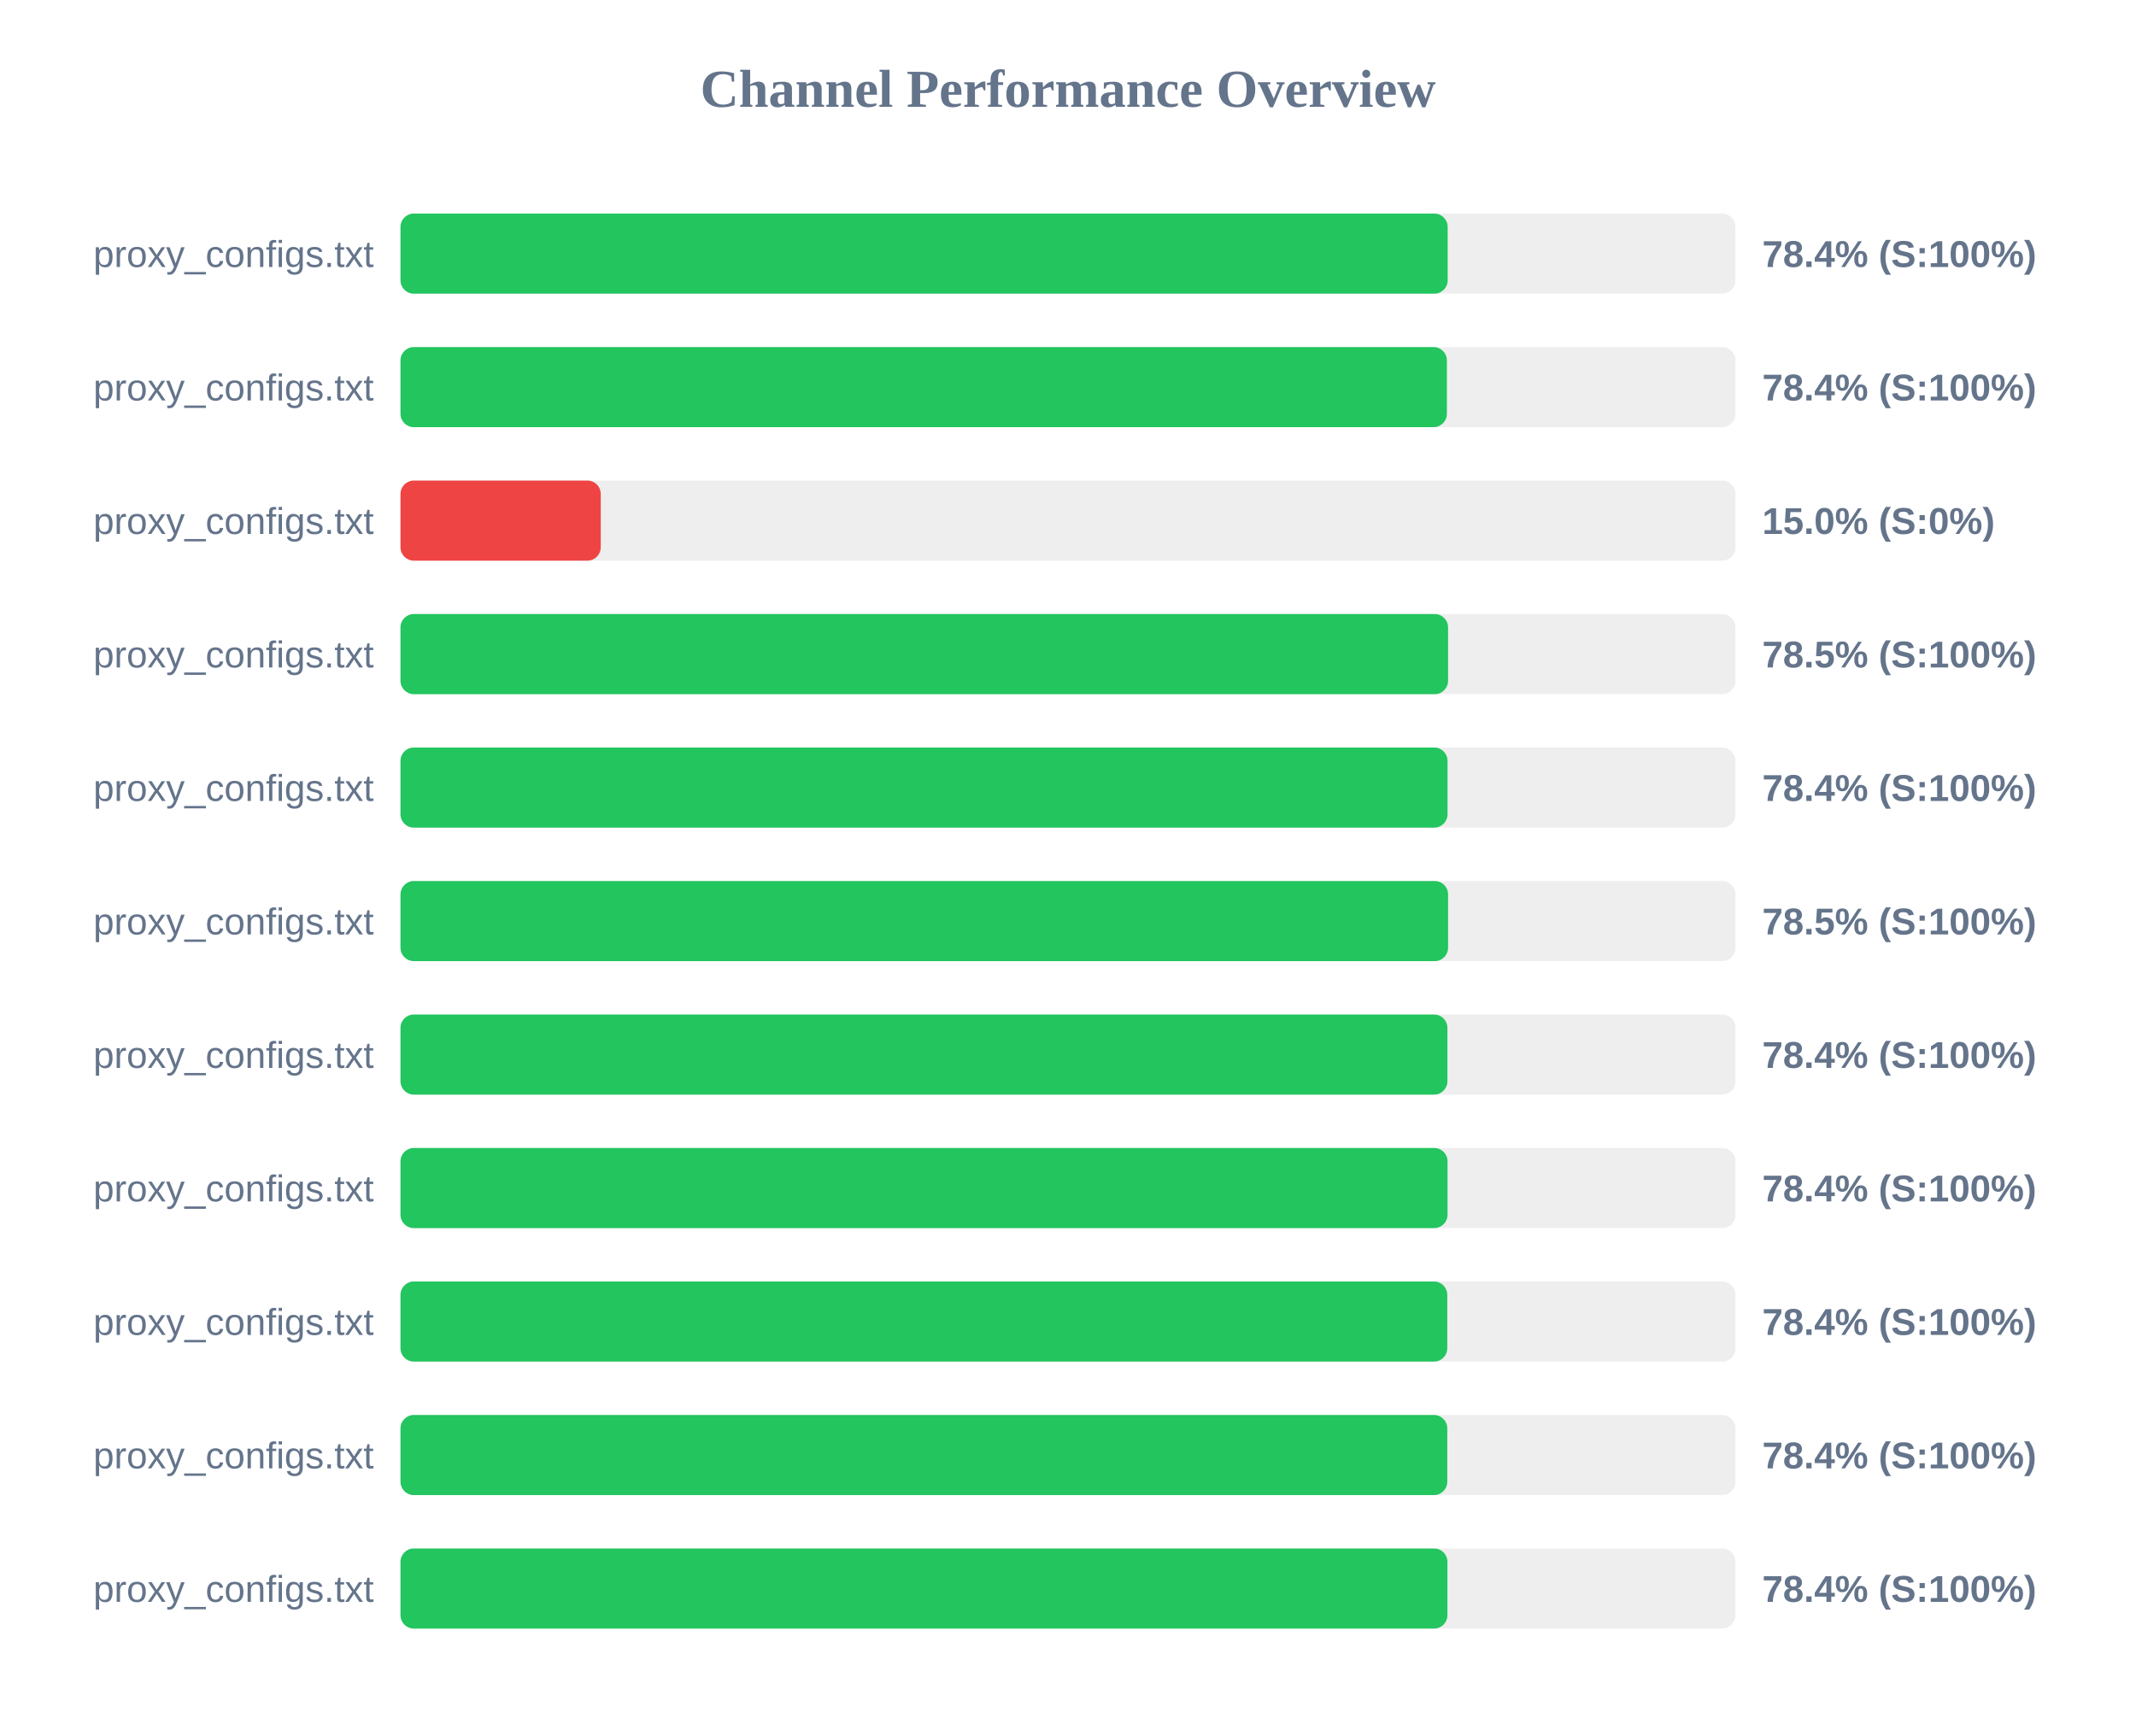
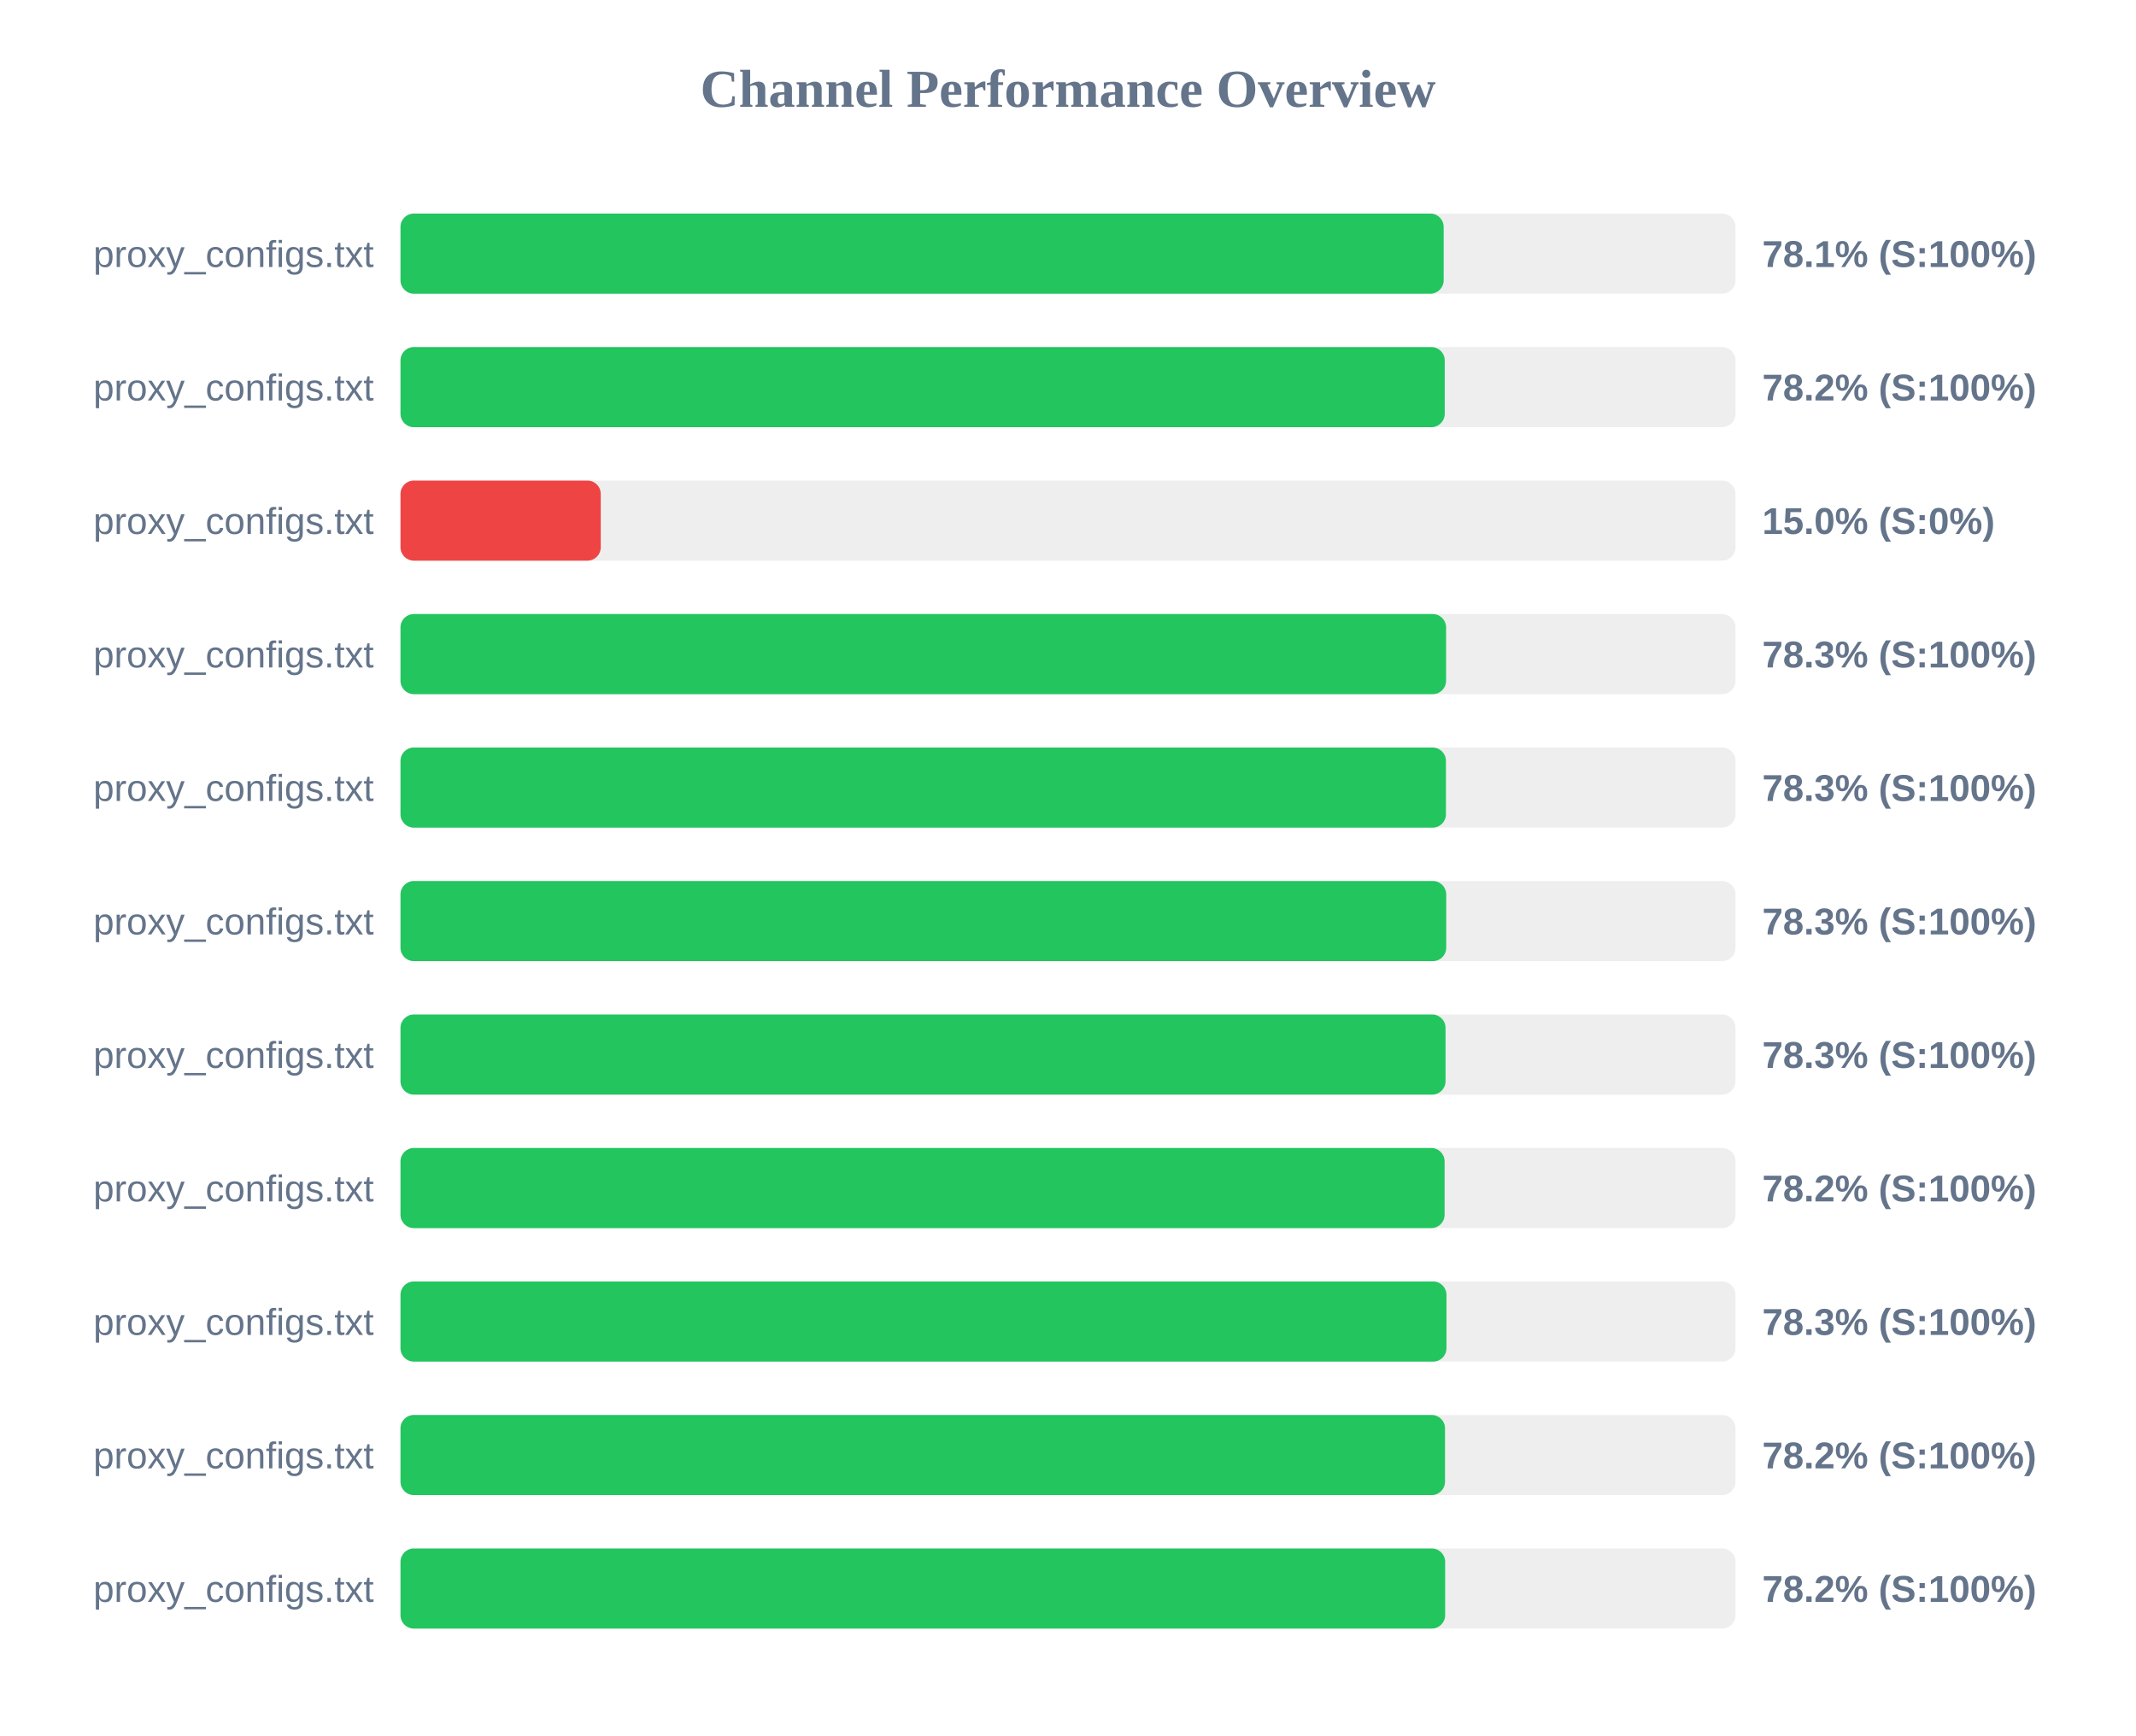
<svg xmlns="http://www.w3.org/2000/svg" width="800" height="650" version="1.1">
  <style>
        .row { font: 14px Arial; fill: #64748b; }
        .score { font: bold 14px Arial; fill: #64748b; }
    </style>
  <text x="400" y="40" text-anchor="middle" font-size="20px" font-weight="bold" fill="#64748b">Channel Performance Overview</text>
  <rect x="150" y="80" width="500" height="30" fill="#eee" rx="5" />
-   <rect x="150" y="80" width="392.2" height="30" fill="#22c55e" rx="5" />
+   <rect x="150" y="80" width="390.7" height="30" fill="#22c55e" rx="5" />
  <text x="140" y="100" text-anchor="end" class="row">proxy_configs.txt</text>
-   <text x="660" y="100" text-anchor="start" class="score">78.4% (S:100%)</text>
+   <text x="660" y="100" text-anchor="start" class="score">78.1% (S:100%)</text>
  <rect x="150" y="130" width="500" height="30" fill="#eee" rx="5" />
-   <rect x="150" y="130" width="391.9" height="30" fill="#22c55e" rx="5" />
+   <rect x="150" y="130" width="391.1" height="30" fill="#22c55e" rx="5" />
  <text x="140" y="150" text-anchor="end" class="row">proxy_configs.txt</text>
-   <text x="660" y="150" text-anchor="start" class="score">78.4% (S:100%)</text>
+   <text x="660" y="150" text-anchor="start" class="score">78.2% (S:100%)</text>
  <rect x="150" y="180" width="500" height="30" fill="#eee" rx="5" />
  <rect x="150" y="180" width="75.0" height="30" fill="#ef4444" rx="5" />
  <text x="140" y="200" text-anchor="end" class="row">proxy_configs.txt</text>
  <text x="660" y="200" text-anchor="start" class="score">15.0% (S:0%)</text>
  <rect x="150" y="230" width="500" height="30" fill="#eee" rx="5" />
-   <rect x="150" y="230" width="392.35" height="30" fill="#22c55e" rx="5" />
+   <rect x="150" y="230" width="391.6" height="30" fill="#22c55e" rx="5" />
  <text x="140" y="250" text-anchor="end" class="row">proxy_configs.txt</text>
-   <text x="660" y="250" text-anchor="start" class="score">78.5% (S:100%)</text>
+   <text x="660" y="250" text-anchor="start" class="score">78.3% (S:100%)</text>
  <rect x="150" y="280" width="500" height="30" fill="#eee" rx="5" />
-   <rect x="150" y="280" width="392.15" height="30" fill="#22c55e" rx="5" />
+   <rect x="150" y="280" width="391.55" height="30" fill="#22c55e" rx="5" />
  <text x="140" y="300" text-anchor="end" class="row">proxy_configs.txt</text>
-   <text x="660" y="300" text-anchor="start" class="score">78.4% (S:100%)</text>
+   <text x="660" y="300" text-anchor="start" class="score">78.3% (S:100%)</text>
  <rect x="150" y="330" width="500" height="30" fill="#eee" rx="5" />
-   <rect x="150" y="330" width="392.35" height="30" fill="#22c55e" rx="5" />
+   <rect x="150" y="330" width="391.65" height="30" fill="#22c55e" rx="5" />
  <text x="140" y="350" text-anchor="end" class="row">proxy_configs.txt</text>
-   <text x="660" y="350" text-anchor="start" class="score">78.5% (S:100%)</text>
+   <text x="660" y="350" text-anchor="start" class="score">78.3% (S:100%)</text>
  <rect x="150" y="380" width="500" height="30" fill="#eee" rx="5" />
-   <rect x="150" y="380" width="392.1" height="30" fill="#22c55e" rx="5" />
+   <rect x="150" y="380" width="391.4" height="30" fill="#22c55e" rx="5" />
  <text x="140" y="400" text-anchor="end" class="row">proxy_configs.txt</text>
-   <text x="660" y="400" text-anchor="start" class="score">78.4% (S:100%)</text>
+   <text x="660" y="400" text-anchor="start" class="score">78.3% (S:100%)</text>
  <rect x="150" y="430" width="500" height="30" fill="#eee" rx="5" />
-   <rect x="150" y="430" width="392.15" height="30" fill="#22c55e" rx="5" />
+   <rect x="150" y="430" width="391.05" height="30" fill="#22c55e" rx="5" />
  <text x="140" y="450" text-anchor="end" class="row">proxy_configs.txt</text>
-   <text x="660" y="450" text-anchor="start" class="score">78.4% (S:100%)</text>
+   <text x="660" y="450" text-anchor="start" class="score">78.2% (S:100%)</text>
  <rect x="150" y="480" width="500" height="30" fill="#eee" rx="5" />
-   <rect x="150" y="480" width="392.05" height="30" fill="#22c55e" rx="5" />
+   <rect x="150" y="480" width="391.75" height="30" fill="#22c55e" rx="5" />
  <text x="140" y="500" text-anchor="end" class="row">proxy_configs.txt</text>
-   <text x="660" y="500" text-anchor="start" class="score">78.4% (S:100%)</text>
+   <text x="660" y="500" text-anchor="start" class="score">78.3% (S:100%)</text>
  <rect x="150" y="530" width="500" height="30" fill="#eee" rx="5" />
-   <rect x="150" y="530" width="392.05" height="30" fill="#22c55e" rx="5" />
+   <rect x="150" y="530" width="391.2" height="30" fill="#22c55e" rx="5" />
  <text x="140" y="550" text-anchor="end" class="row">proxy_configs.txt</text>
-   <text x="660" y="550" text-anchor="start" class="score">78.4% (S:100%)</text>
+   <text x="660" y="550" text-anchor="start" class="score">78.2% (S:100%)</text>
  <rect x="150" y="580" width="500" height="30" fill="#eee" rx="5" />
-   <rect x="150" y="580" width="392.1" height="30" fill="#22c55e" rx="5" />
+   <rect x="150" y="580" width="391.25" height="30" fill="#22c55e" rx="5" />
  <text x="140" y="600" text-anchor="end" class="row">proxy_configs.txt</text>
-   <text x="660" y="600" text-anchor="start" class="score">78.4% (S:100%)</text>
+   <text x="660" y="600" text-anchor="start" class="score">78.2% (S:100%)</text>
</svg>
